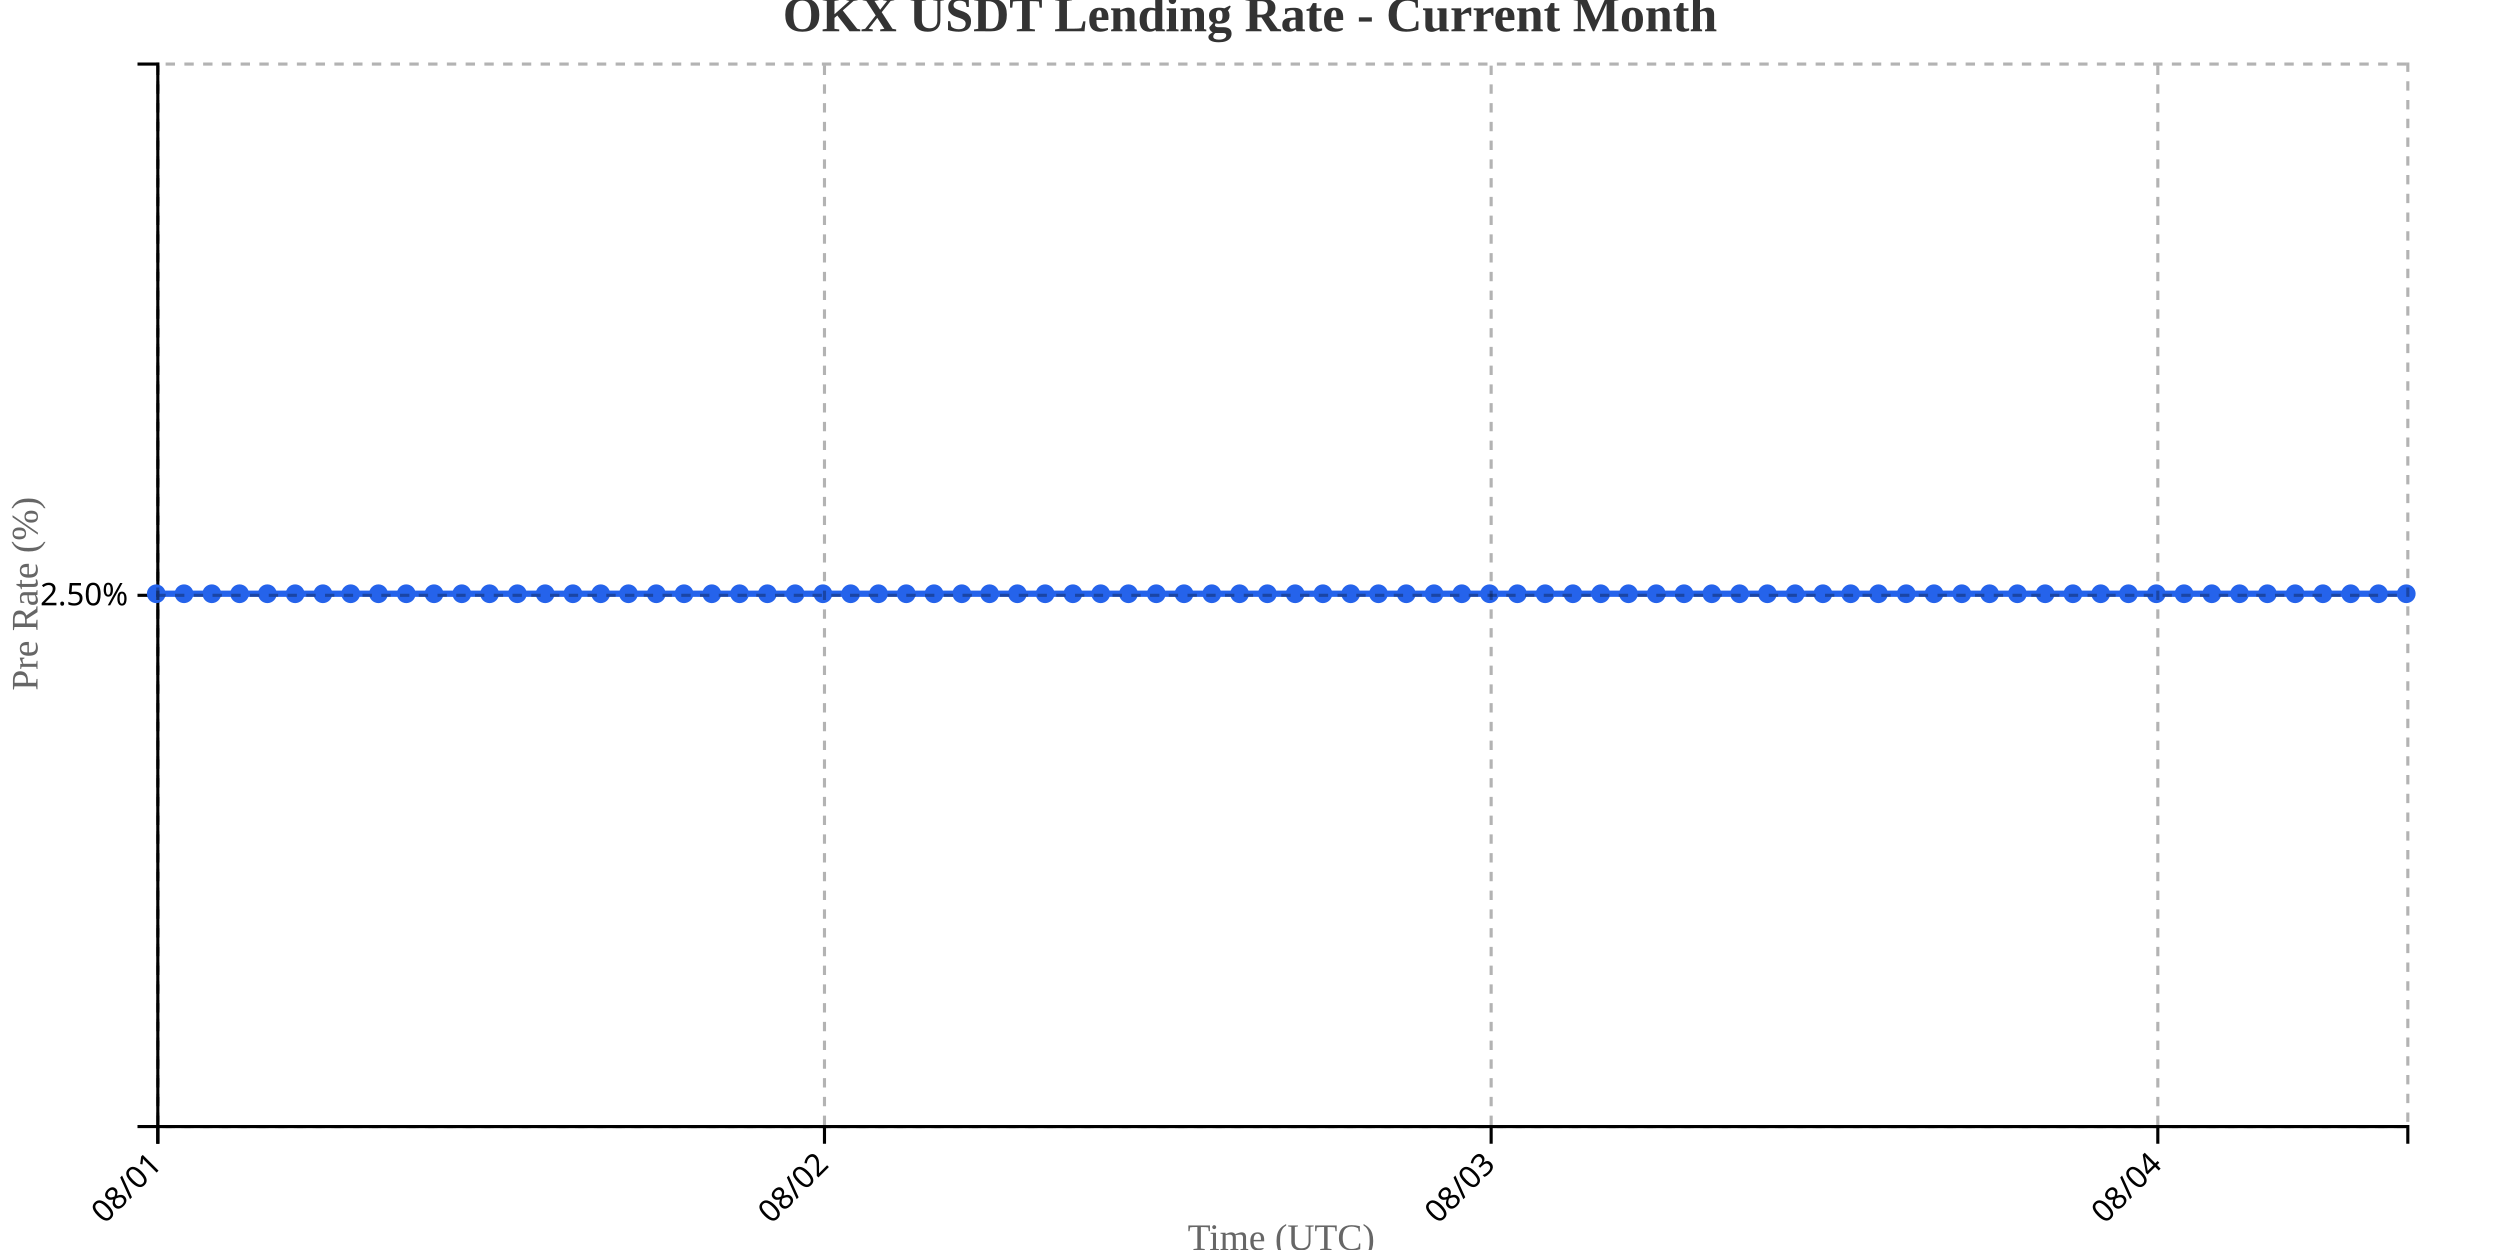
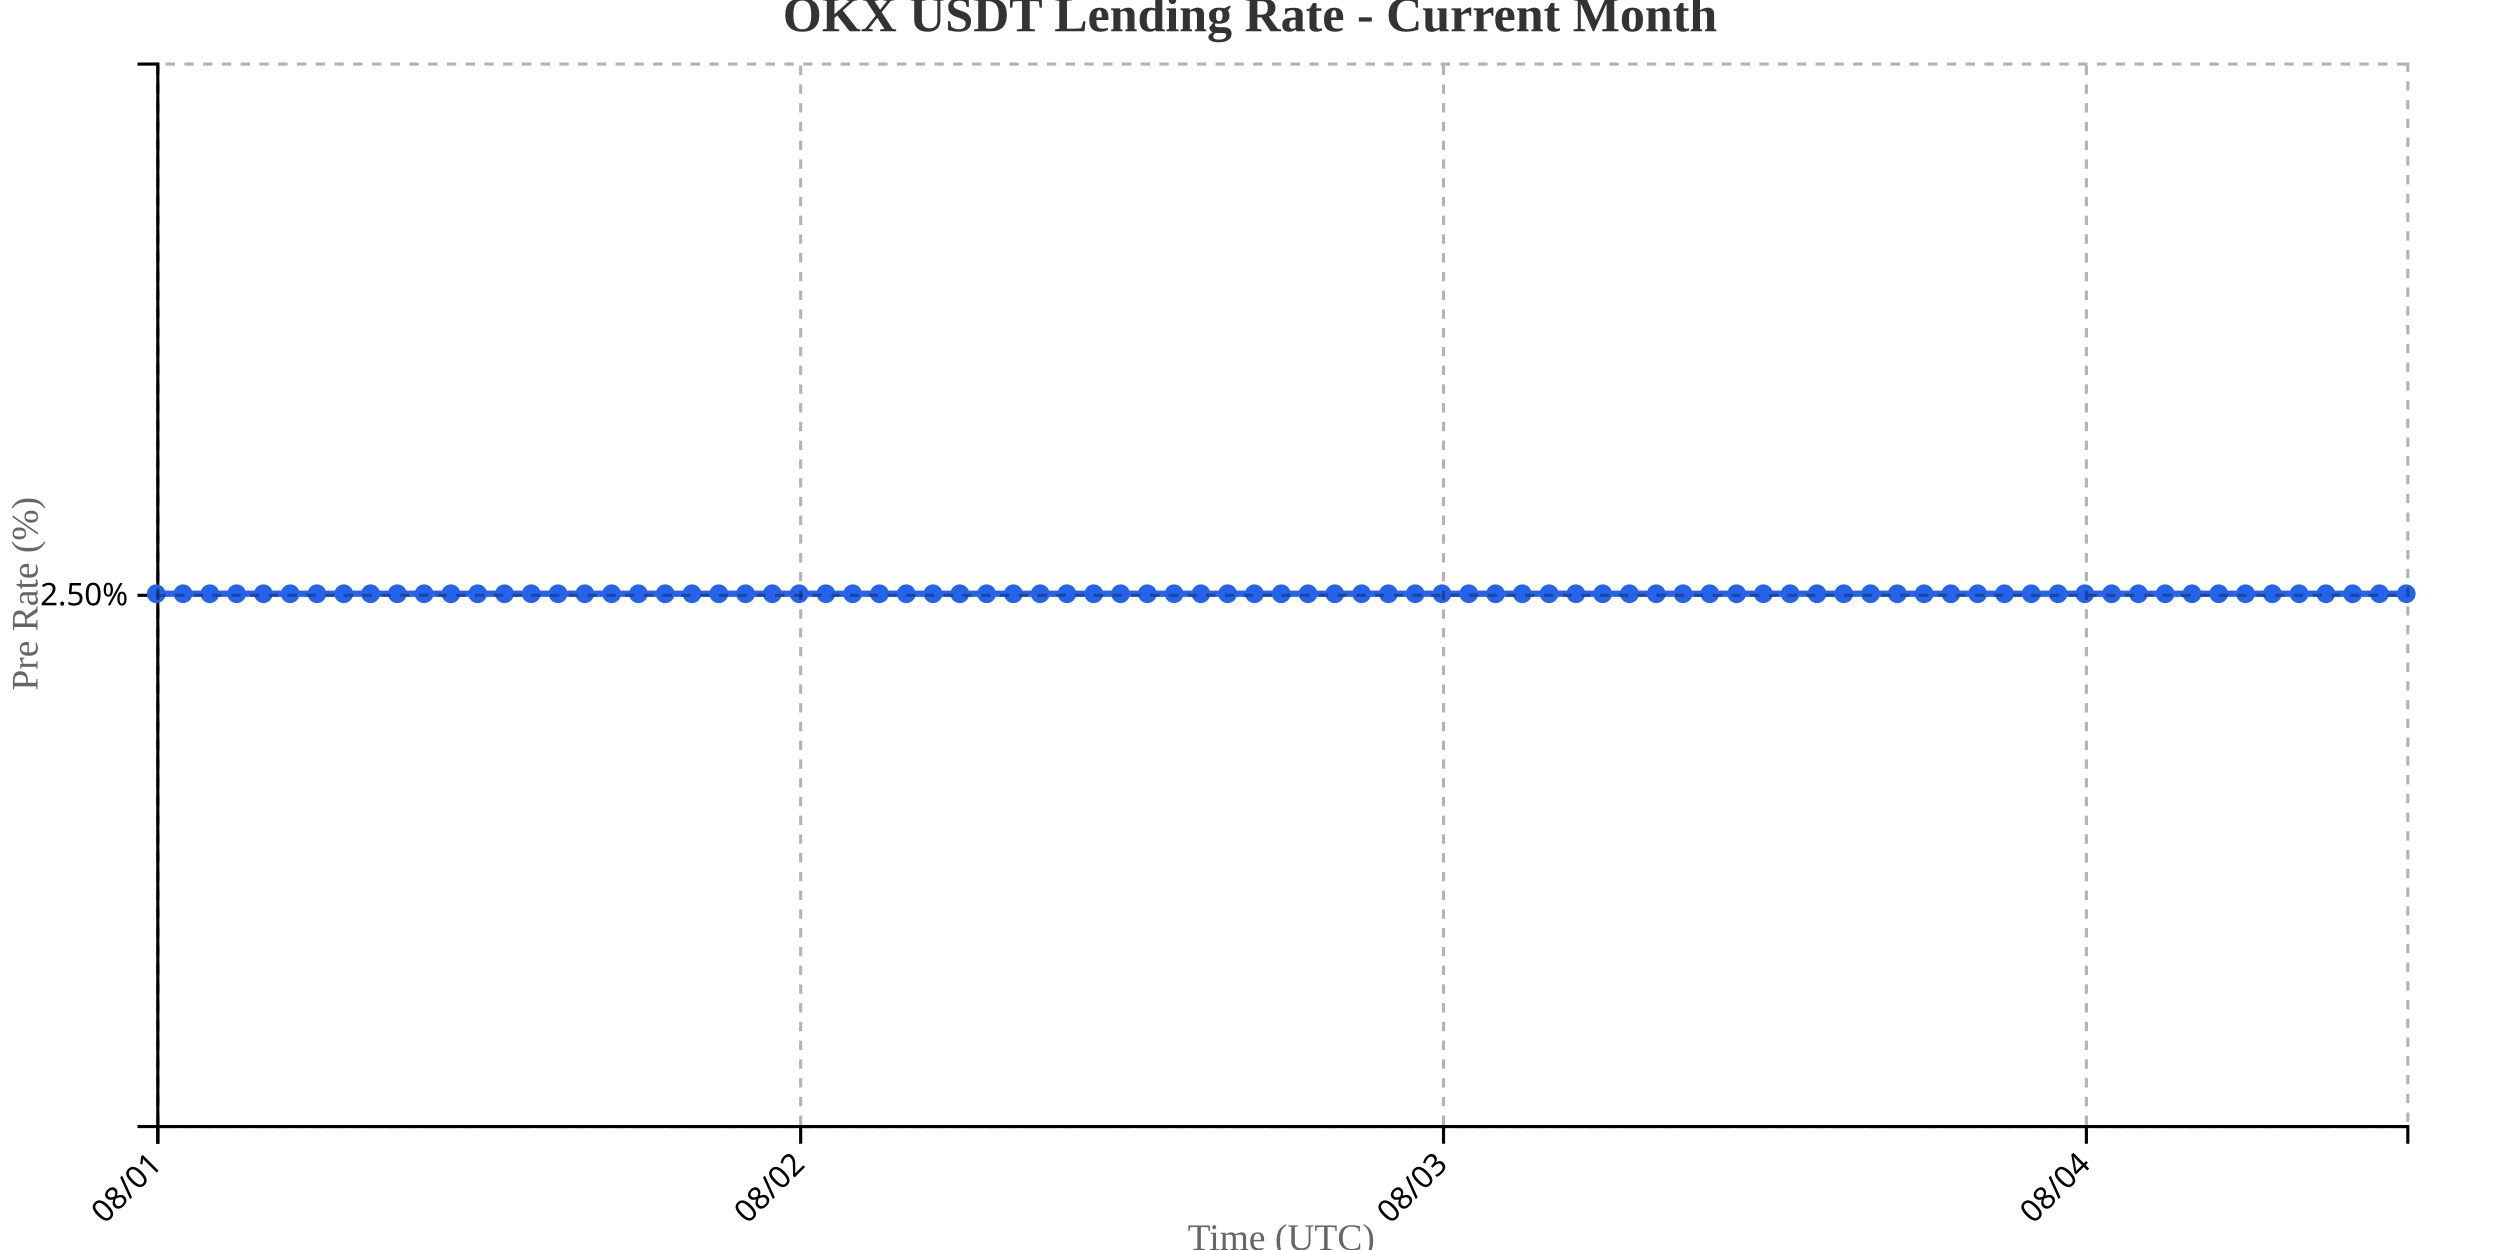
<svg xmlns="http://www.w3.org/2000/svg" width="800" height="400">
  <g transform="translate(50,20)">
    <g transform="translate(0,340)" fill="none" font-size="10" font-family="sans-serif" text-anchor="middle">
      <path class="domain" stroke="currentColor" d="M0.5,6V0.5H720.5V6" />
      <g class="tick" opacity="1" transform="translate(0.5,0)">
        <line stroke="currentColor" y2="6" />
        <text fill="currentColor" y="9" dy=".15em" style="text-anchor: end;" dx="-.8em" transform="rotate(-45)">08/01</text>
      </g>
-       <g class="tick" opacity="1" transform="translate(213.8333,0)">
+       <g class="tick" opacity="1" transform="translate(206.2143,0)">
        <line stroke="currentColor" y2="6" />
        <text fill="currentColor" y="9" dy=".15em" style="text-anchor: end;" dx="-.8em" transform="rotate(-45)">08/02</text>
      </g>
-       <g class="tick" opacity="1" transform="translate(427.1667,0)">
+       <g class="tick" opacity="1" transform="translate(411.9286,0)">
        <line stroke="currentColor" y2="6" />
        <text fill="currentColor" y="9" dy=".15em" style="text-anchor: end;" dx="-.8em" transform="rotate(-45)">08/03</text>
      </g>
-       <g class="tick" opacity="1" transform="translate(640.5,0)">
+       <g class="tick" opacity="1" transform="translate(617.6429,0)">
        <line stroke="currentColor" y2="6" />
        <text fill="currentColor" y="9" dy=".15em" style="text-anchor: end;" dx="-.8em" transform="rotate(-45)">08/04</text>
      </g>
    </g>
    <g fill="none" font-size="10" font-family="sans-serif" text-anchor="end">
      <path class="domain" stroke="currentColor" d="M-6,340.5H0.5V0.5H-6" />
      <g class="tick" opacity="1" transform="translate(0,170.5)">
        <line stroke="currentColor" x2="-6" />
        <text fill="currentColor" x="-9" dy="0.32em">2.50%</text>
      </g>
    </g>
    <text transform="rotate(-90)" y="-50" x="-170" dy="1em" style="text-anchor: middle; font-size: 12px; fill: #666;">Pre Rate (%)</text>
    <text transform="translate(360, 380)" style="text-anchor: middle; font-size: 12px; fill: #666;">Time (UTC)</text>
-     <path fill="none" stroke="#2563eb" stroke-width="2" d="M0,170C2.963,170,5.926,170,8.889,170C11.852,170,14.815,170,17.778,170C20.741,170,23.704,170,26.667,170C29.63,170,32.593,170,35.556,170C38.519,170,41.481,170,44.444,170C47.407,170,50.37,170,53.333,170C56.296,170,59.259,170,62.222,170C65.185,170,68.148,170,71.111,170C74.074,170,77.037,170,80,170C82.963,170,85.926,170,88.889,170C91.852,170,94.815,170,97.778,170C100.741,170,103.704,170,106.667,170C109.63,170,112.593,170,115.556,170C118.519,170,121.481,170,124.444,170C127.407,170,130.37,170,133.333,170C136.296,170,139.259,170,142.222,170C145.185,170,148.148,170,151.111,170C154.074,170,157.037,170,160,170C162.963,170,165.926,170,168.889,170C171.852,170,174.815,170,177.778,170C180.741,170,183.704,170,186.667,170C189.63,170,192.593,170,195.556,170C198.519,170,201.481,170,204.444,170C207.407,170,210.37,170,213.333,170C216.296,170,219.259,170,222.222,170C225.185,170,228.148,170,231.111,170C234.074,170,237.037,170,240,170C242.963,170,245.926,170,248.889,170C251.852,170,254.815,170,257.778,170C260.741,170,263.704,170,266.667,170C269.63,170,272.593,170,275.556,170C278.519,170,281.481,170,284.444,170C287.407,170,290.37,170,293.333,170C296.296,170,299.259,170,302.222,170C305.185,170,308.148,170,311.111,170C314.074,170,317.037,170,320,170C322.963,170,325.926,170,328.889,170C331.852,170,334.815,170,337.778,170C340.741,170,343.704,170,346.667,170C349.63,170,352.593,170,355.556,170C358.519,170,361.481,170,364.444,170C367.407,170,370.37,170,373.333,170C376.296,170,379.259,170,382.222,170C385.185,170,388.148,170,391.111,170C394.074,170,397.037,170,400,170C402.963,170,405.926,170,408.889,170C411.852,170,414.815,170,417.778,170C420.741,170,423.704,170,426.667,170C429.63,170,432.593,170,435.556,170C438.519,170,441.481,170,444.444,170C447.407,170,450.37,170,453.333,170C456.296,170,459.259,170,462.222,170C465.185,170,468.148,170,471.111,170C474.074,170,477.037,170,480,170C482.963,170,485.926,170,488.889,170C491.852,170,494.815,170,497.778,170C500.741,170,503.704,170,506.667,170C509.63,170,512.593,170,515.556,170C518.519,170,521.481,170,524.444,170C527.407,170,530.37,170,533.333,170C536.296,170,539.259,170,542.222,170C545.185,170,548.148,170,551.111,170C554.074,170,557.037,170,560,170C562.963,170,565.926,170,568.889,170C571.852,170,574.815,170,577.778,170C580.741,170,583.704,170,586.667,170C589.63,170,592.593,170,595.556,170C598.519,170,601.481,170,604.444,170C607.407,170,610.37,170,613.333,170C616.296,170,619.259,170,622.222,170C625.185,170,628.148,170,631.111,170C634.074,170,637.037,170,640,170C642.963,170,645.926,170,648.889,170C651.852,170,654.815,170,657.778,170C660.741,170,663.704,170,666.667,170C669.63,170,672.593,170,675.556,170C678.519,170,681.481,170,684.444,170C687.407,170,690.37,170,693.333,170C696.296,170,699.259,170,702.222,170C705.185,170,708.148,170,711.111,170C714.074,170,717.037,170,720,170" />
+     <path fill="none" stroke="#2563eb" stroke-width="2" d="M0,170C2.857,170,5.714,170,8.571,170C11.429,170,14.286,170,17.143,170C20,170,22.857,170,25.714,170C28.571,170,31.429,170,34.286,170C37.143,170,40,170,42.857,170C45.714,170,48.571,170,51.429,170C54.286,170,57.143,170,60,170C62.857,170,65.714,170,68.571,170C71.429,170,74.286,170,77.143,170C80,170,82.857,170,85.714,170C88.571,170,91.429,170,94.286,170C97.143,170,100,170,102.857,170C105.714,170,108.571,170,111.429,170C114.286,170,117.143,170,120,170C122.857,170,125.714,170,128.571,170C131.429,170,134.286,170,137.143,170C140,170,142.857,170,145.714,170C148.571,170,151.429,170,154.286,170C157.143,170,160,170,162.857,170C165.714,170,168.571,170,171.429,170C174.286,170,177.143,170,180,170C182.857,170,185.714,170,188.571,170C191.429,170,194.286,170,197.143,170C200,170,202.857,170,205.714,170C208.571,170,211.429,170,214.286,170C217.143,170,220,170,222.857,170C225.714,170,228.571,170,231.429,170C234.286,170,237.143,170,240,170C242.857,170,245.714,170,248.571,170C251.429,170,254.286,170,257.143,170C260,170,262.857,170,265.714,170C268.571,170,271.429,170,274.286,170C277.143,170,280,170,282.857,170C285.714,170,288.571,170,291.429,170C294.286,170,297.143,170,300,170C302.857,170,305.714,170,308.571,170C311.429,170,314.286,170,317.143,170C320,170,322.857,170,325.714,170C328.571,170,331.429,170,334.286,170C337.143,170,340,170,342.857,170C345.714,170,348.571,170,351.429,170C354.286,170,357.143,170,360,170C362.857,170,365.714,170,368.571,170C371.429,170,374.286,170,377.143,170C380,170,382.857,170,385.714,170C388.571,170,391.429,170,394.286,170C397.143,170,400,170,402.857,170C405.714,170,408.571,170,411.429,170C414.286,170,417.143,170,420,170C422.857,170,425.714,170,428.571,170C431.429,170,434.286,170,437.143,170C440,170,442.857,170,445.714,170C448.571,170,451.429,170,454.286,170C457.143,170,460,170,462.857,170C465.714,170,468.571,170,471.429,170C474.286,170,477.143,170,480,170C482.857,170,485.714,170,488.571,170C491.429,170,494.286,170,497.143,170C500,170,502.857,170,505.714,170C508.571,170,511.429,170,514.286,170C517.143,170,520,170,522.857,170C525.714,170,528.571,170,531.429,170C534.286,170,537.143,170,540,170C542.857,170,545.714,170,548.571,170C551.429,170,554.286,170,557.143,170C560,170,562.857,170,565.714,170C568.571,170,571.429,170,574.286,170C577.143,170,580,170,582.857,170C585.714,170,588.571,170,591.429,170C594.286,170,597.143,170,600,170C602.857,170,605.714,170,608.571,170C611.429,170,614.286,170,617.143,170C620,170,622.857,170,625.714,170C628.571,170,631.429,170,634.286,170C637.143,170,640,170,642.857,170C645.714,170,648.571,170,651.429,170C654.286,170,657.143,170,660,170C662.857,170,665.714,170,668.571,170C671.429,170,674.286,170,677.143,170C680,170,682.857,170,685.714,170C688.571,170,691.429,170,694.286,170C697.143,170,700,170,702.857,170C705.714,170,708.571,170,711.429,170C714.286,170,717.143,170,720,170" />
    <circle class="dot" cx="0" cy="170" r="3" fill="#2563eb" />
-     <circle class="dot" cx="8.889" cy="170" r="3" fill="#2563eb" />
-     <circle class="dot" cx="17.778" cy="170" r="3" fill="#2563eb" />
-     <circle class="dot" cx="26.667" cy="170" r="3" fill="#2563eb" />
-     <circle class="dot" cx="35.556" cy="170" r="3" fill="#2563eb" />
-     <circle class="dot" cx="44.444" cy="170" r="3" fill="#2563eb" />
-     <circle class="dot" cx="53.333" cy="170" r="3" fill="#2563eb" />
-     <circle class="dot" cx="62.222" cy="170" r="3" fill="#2563eb" />
-     <circle class="dot" cx="71.111" cy="170" r="3" fill="#2563eb" />
-     <circle class="dot" cx="80" cy="170" r="3" fill="#2563eb" />
-     <circle class="dot" cx="88.889" cy="170" r="3" fill="#2563eb" />
-     <circle class="dot" cx="97.778" cy="170" r="3" fill="#2563eb" />
-     <circle class="dot" cx="106.667" cy="170" r="3" fill="#2563eb" />
-     <circle class="dot" cx="115.556" cy="170" r="3" fill="#2563eb" />
-     <circle class="dot" cx="124.444" cy="170" r="3" fill="#2563eb" />
-     <circle class="dot" cx="133.333" cy="170" r="3" fill="#2563eb" />
-     <circle class="dot" cx="142.222" cy="170" r="3" fill="#2563eb" />
-     <circle class="dot" cx="151.111" cy="170" r="3" fill="#2563eb" />
-     <circle class="dot" cx="160" cy="170" r="3" fill="#2563eb" />
-     <circle class="dot" cx="168.889" cy="170" r="3" fill="#2563eb" />
-     <circle class="dot" cx="177.778" cy="170" r="3" fill="#2563eb" />
-     <circle class="dot" cx="186.667" cy="170" r="3" fill="#2563eb" />
-     <circle class="dot" cx="195.556" cy="170" r="3" fill="#2563eb" />
-     <circle class="dot" cx="204.444" cy="170" r="3" fill="#2563eb" />
-     <circle class="dot" cx="213.333" cy="170" r="3" fill="#2563eb" />
-     <circle class="dot" cx="222.222" cy="170" r="3" fill="#2563eb" />
-     <circle class="dot" cx="231.111" cy="170" r="3" fill="#2563eb" />
+     <circle class="dot" cx="8.571" cy="170" r="3" fill="#2563eb" />
+     <circle class="dot" cx="17.143" cy="170" r="3" fill="#2563eb" />
+     <circle class="dot" cx="25.714" cy="170" r="3" fill="#2563eb" />
+     <circle class="dot" cx="34.286" cy="170" r="3" fill="#2563eb" />
+     <circle class="dot" cx="42.857" cy="170" r="3" fill="#2563eb" />
+     <circle class="dot" cx="51.429" cy="170" r="3" fill="#2563eb" />
+     <circle class="dot" cx="60" cy="170" r="3" fill="#2563eb" />
+     <circle class="dot" cx="68.571" cy="170" r="3" fill="#2563eb" />
+     <circle class="dot" cx="77.143" cy="170" r="3" fill="#2563eb" />
+     <circle class="dot" cx="85.714" cy="170" r="3" fill="#2563eb" />
+     <circle class="dot" cx="94.286" cy="170" r="3" fill="#2563eb" />
+     <circle class="dot" cx="102.857" cy="170" r="3" fill="#2563eb" />
+     <circle class="dot" cx="111.429" cy="170" r="3" fill="#2563eb" />
+     <circle class="dot" cx="120" cy="170" r="3" fill="#2563eb" />
+     <circle class="dot" cx="128.571" cy="170" r="3" fill="#2563eb" />
+     <circle class="dot" cx="137.143" cy="170" r="3" fill="#2563eb" />
+     <circle class="dot" cx="145.714" cy="170" r="3" fill="#2563eb" />
+     <circle class="dot" cx="154.286" cy="170" r="3" fill="#2563eb" />
+     <circle class="dot" cx="162.857" cy="170" r="3" fill="#2563eb" />
+     <circle class="dot" cx="171.429" cy="170" r="3" fill="#2563eb" />
+     <circle class="dot" cx="180" cy="170" r="3" fill="#2563eb" />
+     <circle class="dot" cx="188.571" cy="170" r="3" fill="#2563eb" />
+     <circle class="dot" cx="197.143" cy="170" r="3" fill="#2563eb" />
+     <circle class="dot" cx="205.714" cy="170" r="3" fill="#2563eb" />
+     <circle class="dot" cx="214.286" cy="170" r="3" fill="#2563eb" />
+     <circle class="dot" cx="222.857" cy="170" r="3" fill="#2563eb" />
+     <circle class="dot" cx="231.429" cy="170" r="3" fill="#2563eb" />
    <circle class="dot" cx="240" cy="170" r="3" fill="#2563eb" />
-     <circle class="dot" cx="248.889" cy="170" r="3" fill="#2563eb" />
-     <circle class="dot" cx="257.778" cy="170" r="3" fill="#2563eb" />
-     <circle class="dot" cx="266.667" cy="170" r="3" fill="#2563eb" />
-     <circle class="dot" cx="275.556" cy="170" r="3" fill="#2563eb" />
-     <circle class="dot" cx="284.444" cy="170" r="3" fill="#2563eb" />
-     <circle class="dot" cx="293.333" cy="170" r="3" fill="#2563eb" />
-     <circle class="dot" cx="302.222" cy="170" r="3" fill="#2563eb" />
-     <circle class="dot" cx="311.111" cy="170" r="3" fill="#2563eb" />
-     <circle class="dot" cx="320" cy="170" r="3" fill="#2563eb" />
-     <circle class="dot" cx="328.889" cy="170" r="3" fill="#2563eb" />
-     <circle class="dot" cx="337.778" cy="170" r="3" fill="#2563eb" />
-     <circle class="dot" cx="346.667" cy="170" r="3" fill="#2563eb" />
-     <circle class="dot" cx="355.556" cy="170" r="3" fill="#2563eb" />
-     <circle class="dot" cx="364.444" cy="170" r="3" fill="#2563eb" />
-     <circle class="dot" cx="373.333" cy="170" r="3" fill="#2563eb" />
-     <circle class="dot" cx="382.222" cy="170" r="3" fill="#2563eb" />
-     <circle class="dot" cx="391.111" cy="170" r="3" fill="#2563eb" />
-     <circle class="dot" cx="400" cy="170" r="3" fill="#2563eb" />
-     <circle class="dot" cx="408.889" cy="170" r="3" fill="#2563eb" />
-     <circle class="dot" cx="417.778" cy="170" r="3" fill="#2563eb" />
-     <circle class="dot" cx="426.667" cy="170" r="3" fill="#2563eb" />
-     <circle class="dot" cx="435.556" cy="170" r="3" fill="#2563eb" />
-     <circle class="dot" cx="444.444" cy="170" r="3" fill="#2563eb" />
-     <circle class="dot" cx="453.333" cy="170" r="3" fill="#2563eb" />
-     <circle class="dot" cx="462.222" cy="170" r="3" fill="#2563eb" />
-     <circle class="dot" cx="471.111" cy="170" r="3" fill="#2563eb" />
+     <circle class="dot" cx="248.571" cy="170" r="3" fill="#2563eb" />
+     <circle class="dot" cx="257.143" cy="170" r="3" fill="#2563eb" />
+     <circle class="dot" cx="265.714" cy="170" r="3" fill="#2563eb" />
+     <circle class="dot" cx="274.286" cy="170" r="3" fill="#2563eb" />
+     <circle class="dot" cx="282.857" cy="170" r="3" fill="#2563eb" />
+     <circle class="dot" cx="291.429" cy="170" r="3" fill="#2563eb" />
+     <circle class="dot" cx="300" cy="170" r="3" fill="#2563eb" />
+     <circle class="dot" cx="308.571" cy="170" r="3" fill="#2563eb" />
+     <circle class="dot" cx="317.143" cy="170" r="3" fill="#2563eb" />
+     <circle class="dot" cx="325.714" cy="170" r="3" fill="#2563eb" />
+     <circle class="dot" cx="334.286" cy="170" r="3" fill="#2563eb" />
+     <circle class="dot" cx="342.857" cy="170" r="3" fill="#2563eb" />
+     <circle class="dot" cx="351.429" cy="170" r="3" fill="#2563eb" />
+     <circle class="dot" cx="360" cy="170" r="3" fill="#2563eb" />
+     <circle class="dot" cx="368.571" cy="170" r="3" fill="#2563eb" />
+     <circle class="dot" cx="377.143" cy="170" r="3" fill="#2563eb" />
+     <circle class="dot" cx="385.714" cy="170" r="3" fill="#2563eb" />
+     <circle class="dot" cx="394.286" cy="170" r="3" fill="#2563eb" />
+     <circle class="dot" cx="402.857" cy="170" r="3" fill="#2563eb" />
+     <circle class="dot" cx="411.429" cy="170" r="3" fill="#2563eb" />
+     <circle class="dot" cx="420" cy="170" r="3" fill="#2563eb" />
+     <circle class="dot" cx="428.571" cy="170" r="3" fill="#2563eb" />
+     <circle class="dot" cx="437.143" cy="170" r="3" fill="#2563eb" />
+     <circle class="dot" cx="445.714" cy="170" r="3" fill="#2563eb" />
+     <circle class="dot" cx="454.286" cy="170" r="3" fill="#2563eb" />
+     <circle class="dot" cx="462.857" cy="170" r="3" fill="#2563eb" />
+     <circle class="dot" cx="471.429" cy="170" r="3" fill="#2563eb" />
    <circle class="dot" cx="480" cy="170" r="3" fill="#2563eb" />
-     <circle class="dot" cx="488.889" cy="170" r="3" fill="#2563eb" />
-     <circle class="dot" cx="497.778" cy="170" r="3" fill="#2563eb" />
-     <circle class="dot" cx="506.667" cy="170" r="3" fill="#2563eb" />
-     <circle class="dot" cx="515.556" cy="170" r="3" fill="#2563eb" />
-     <circle class="dot" cx="524.444" cy="170" r="3" fill="#2563eb" />
-     <circle class="dot" cx="533.333" cy="170" r="3" fill="#2563eb" />
-     <circle class="dot" cx="542.222" cy="170" r="3" fill="#2563eb" />
-     <circle class="dot" cx="551.111" cy="170" r="3" fill="#2563eb" />
-     <circle class="dot" cx="560" cy="170" r="3" fill="#2563eb" />
-     <circle class="dot" cx="568.889" cy="170" r="3" fill="#2563eb" />
-     <circle class="dot" cx="577.778" cy="170" r="3" fill="#2563eb" />
-     <circle class="dot" cx="586.667" cy="170" r="3" fill="#2563eb" />
-     <circle class="dot" cx="595.556" cy="170" r="3" fill="#2563eb" />
-     <circle class="dot" cx="604.444" cy="170" r="3" fill="#2563eb" />
-     <circle class="dot" cx="613.333" cy="170" r="3" fill="#2563eb" />
-     <circle class="dot" cx="622.222" cy="170" r="3" fill="#2563eb" />
-     <circle class="dot" cx="631.111" cy="170" r="3" fill="#2563eb" />
-     <circle class="dot" cx="640" cy="170" r="3" fill="#2563eb" />
-     <circle class="dot" cx="648.889" cy="170" r="3" fill="#2563eb" />
-     <circle class="dot" cx="657.778" cy="170" r="3" fill="#2563eb" />
-     <circle class="dot" cx="666.667" cy="170" r="3" fill="#2563eb" />
-     <circle class="dot" cx="675.556" cy="170" r="3" fill="#2563eb" />
-     <circle class="dot" cx="684.444" cy="170" r="3" fill="#2563eb" />
-     <circle class="dot" cx="693.333" cy="170" r="3" fill="#2563eb" />
-     <circle class="dot" cx="702.222" cy="170" r="3" fill="#2563eb" />
-     <circle class="dot" cx="711.111" cy="170" r="3" fill="#2563eb" />
+     <circle class="dot" cx="488.571" cy="170" r="3" fill="#2563eb" />
+     <circle class="dot" cx="497.143" cy="170" r="3" fill="#2563eb" />
+     <circle class="dot" cx="505.714" cy="170" r="3" fill="#2563eb" />
+     <circle class="dot" cx="514.286" cy="170" r="3" fill="#2563eb" />
+     <circle class="dot" cx="522.857" cy="170" r="3" fill="#2563eb" />
+     <circle class="dot" cx="531.429" cy="170" r="3" fill="#2563eb" />
+     <circle class="dot" cx="540" cy="170" r="3" fill="#2563eb" />
+     <circle class="dot" cx="548.571" cy="170" r="3" fill="#2563eb" />
+     <circle class="dot" cx="557.143" cy="170" r="3" fill="#2563eb" />
+     <circle class="dot" cx="565.714" cy="170" r="3" fill="#2563eb" />
+     <circle class="dot" cx="574.286" cy="170" r="3" fill="#2563eb" />
+     <circle class="dot" cx="582.857" cy="170" r="3" fill="#2563eb" />
+     <circle class="dot" cx="591.429" cy="170" r="3" fill="#2563eb" />
+     <circle class="dot" cx="600" cy="170" r="3" fill="#2563eb" />
+     <circle class="dot" cx="608.571" cy="170" r="3" fill="#2563eb" />
+     <circle class="dot" cx="617.143" cy="170" r="3" fill="#2563eb" />
+     <circle class="dot" cx="625.714" cy="170" r="3" fill="#2563eb" />
+     <circle class="dot" cx="634.286" cy="170" r="3" fill="#2563eb" />
+     <circle class="dot" cx="642.857" cy="170" r="3" fill="#2563eb" />
+     <circle class="dot" cx="651.429" cy="170" r="3" fill="#2563eb" />
+     <circle class="dot" cx="660" cy="170" r="3" fill="#2563eb" />
+     <circle class="dot" cx="668.571" cy="170" r="3" fill="#2563eb" />
+     <circle class="dot" cx="677.143" cy="170" r="3" fill="#2563eb" />
+     <circle class="dot" cx="685.714" cy="170" r="3" fill="#2563eb" />
+     <circle class="dot" cx="694.286" cy="170" r="3" fill="#2563eb" />
+     <circle class="dot" cx="702.857" cy="170" r="3" fill="#2563eb" />
+     <circle class="dot" cx="711.429" cy="170" r="3" fill="#2563eb" />
    <circle class="dot" cx="720" cy="170" r="3" fill="#2563eb" />
    <g class="grid" transform="translate(0,340)" fill="none" font-size="10" font-family="sans-serif" text-anchor="middle" style="stroke-dasharray: 3,3; opacity: 0.3;">
      <path class="domain" stroke="currentColor" d="M0.5,-340V0.5H720.5V-340" />
      <g class="tick" opacity="1" transform="translate(0.5,0)">
        <line stroke="currentColor" y2="-340" />
        <text fill="currentColor" y="3" dy="0.71em" />
      </g>
-       <g class="tick" opacity="1" transform="translate(213.8333,0)">
+       <g class="tick" opacity="1" transform="translate(206.2143,0)">
        <line stroke="currentColor" y2="-340" />
        <text fill="currentColor" y="3" dy="0.71em" />
      </g>
-       <g class="tick" opacity="1" transform="translate(427.1667,0)">
+       <g class="tick" opacity="1" transform="translate(411.9286,0)">
        <line stroke="currentColor" y2="-340" />
        <text fill="currentColor" y="3" dy="0.71em" />
      </g>
-       <g class="tick" opacity="1" transform="translate(640.5,0)">
+       <g class="tick" opacity="1" transform="translate(617.6429,0)">
        <line stroke="currentColor" y2="-340" />
        <text fill="currentColor" y="3" dy="0.71em" />
      </g>
    </g>
    <g class="grid" fill="none" font-size="10" font-family="sans-serif" text-anchor="end" style="stroke-dasharray: 3,3; opacity: 0.3;">
      <path class="domain" stroke="currentColor" d="M720,340.5H0.5V0.5H720" />
      <g class="tick" opacity="1" transform="translate(0,170.5)">
        <line stroke="currentColor" x2="720" />
        <text fill="currentColor" x="-3" dy="0.32em" />
      </g>
    </g>
  </g>
  <text x="400" y="10" text-anchor="middle" style="font-size: 16px; font-weight: bold; fill: #333;">OKX USDT Lending Rate - Current Month</text>
</svg>
